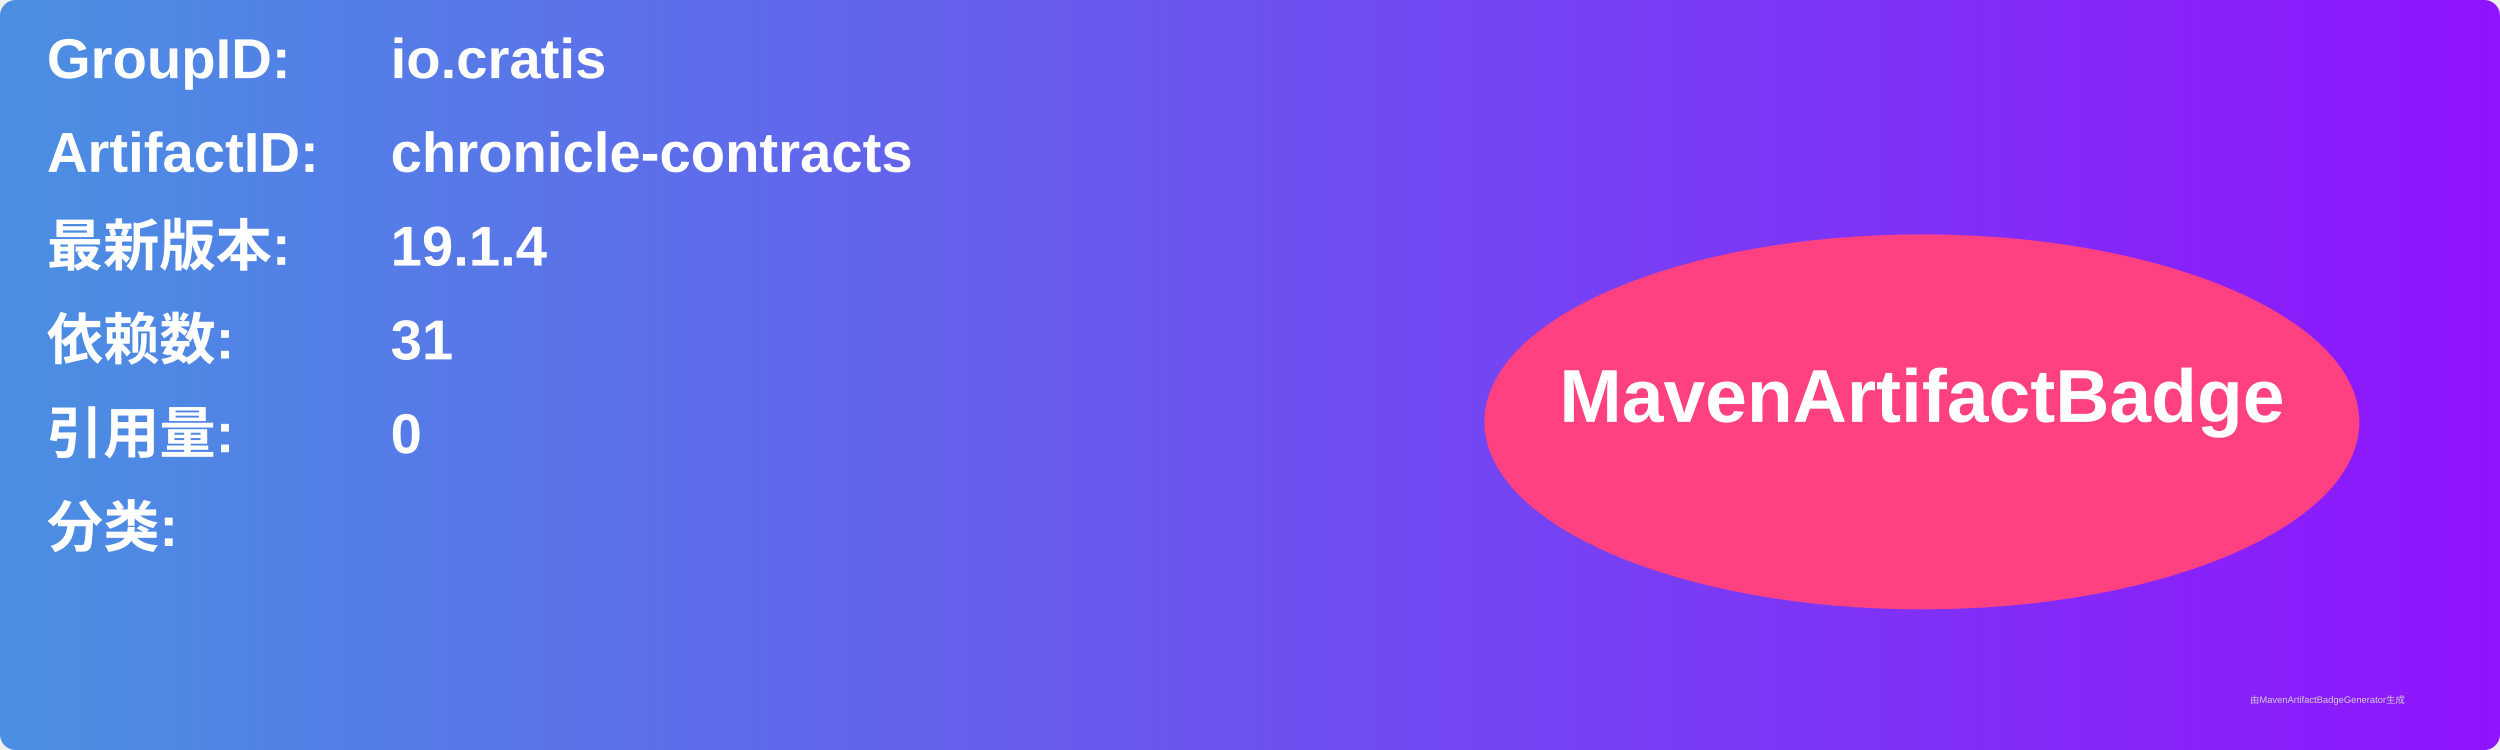
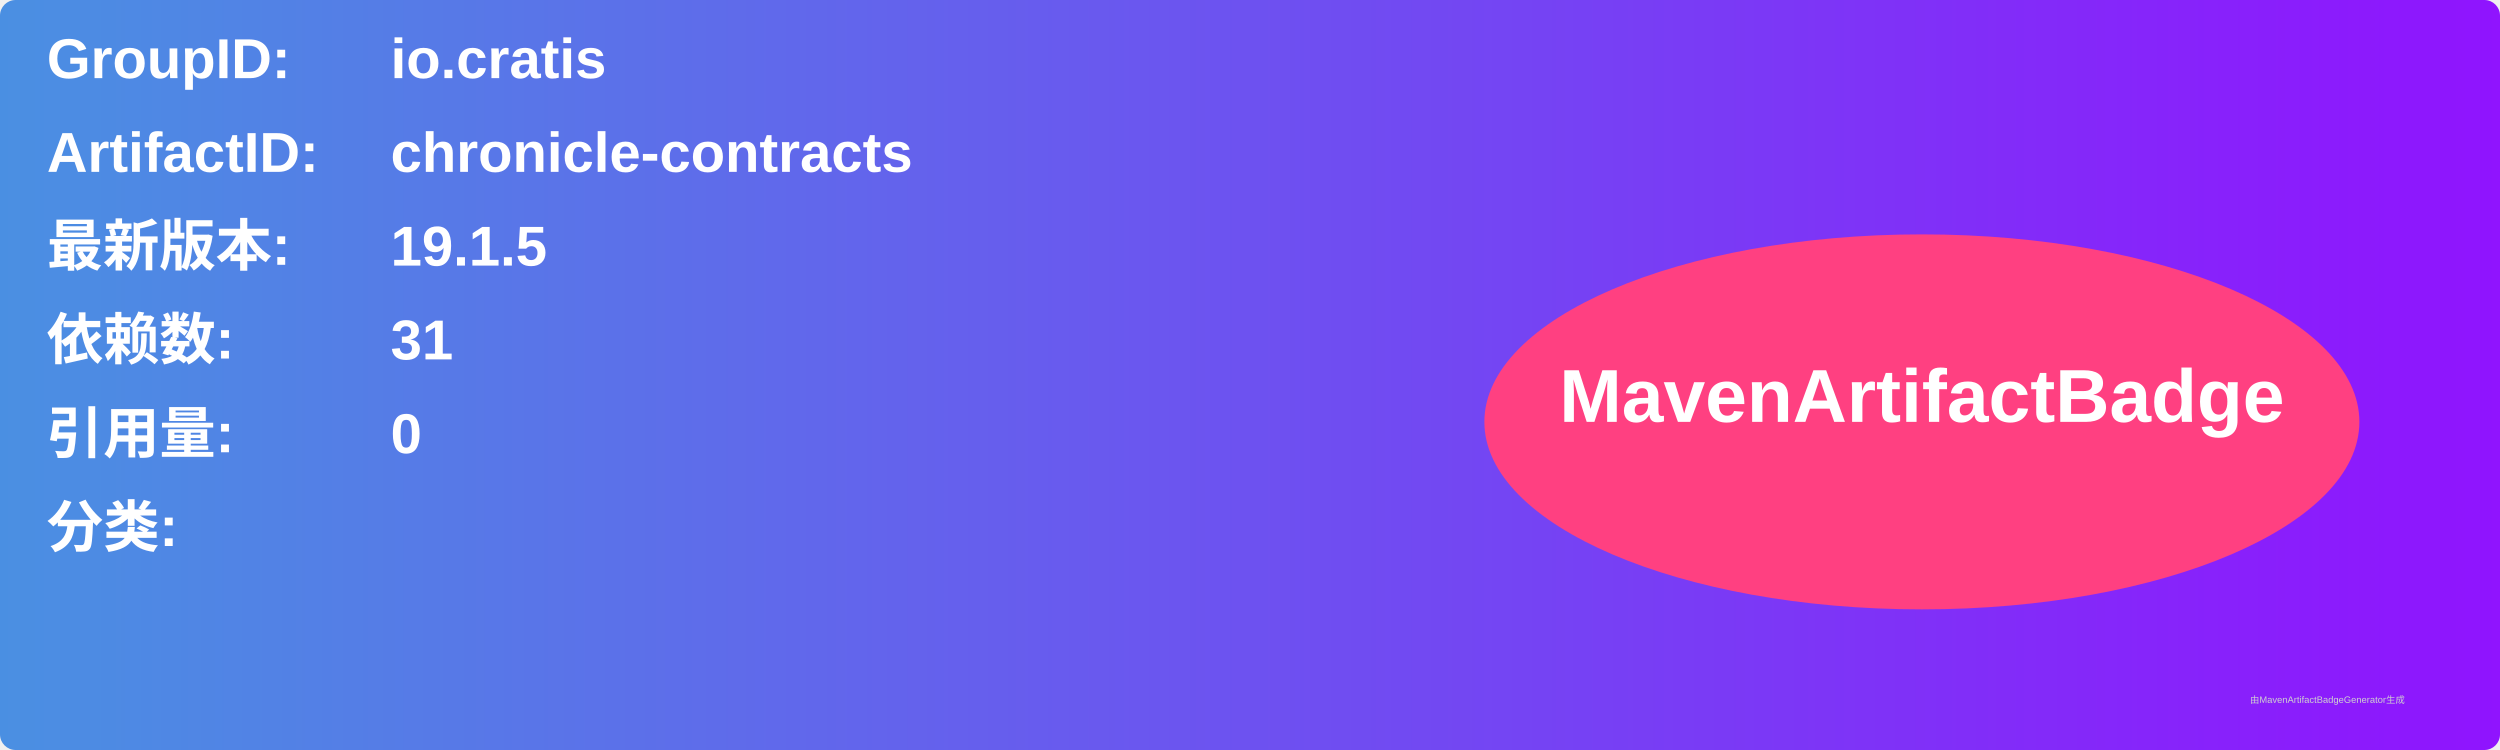
<svg xmlns="http://www.w3.org/2000/svg" width="800" height="240" viewBox="0 0 800 240">
  <linearGradient id="grad" x1="0%" y1="0%" x2="100%" y2="0%">
    <stop offset="0%" stop-color="#4a90e2" />
    <stop offset="100%" stop-color="#9013fe" />
  </linearGradient>
  <rect width="100%" height="100%" rx="5" ry="5" fill="url(#grad)" />
  <g transform="translate(15, 15)">
    <text x="0" y="10" font-family="Arial" font-size="18" fill="white" font-weight="bold" width="260">GroupID:</text>
    <text x="110" y="10" font-family="Arial" font-size="18" fill="white" font-weight="bold" width="460">io.cratis</text>
    <text x="0" y="40" font-family="Arial" font-size="18" fill="white" font-weight="bold" width="260">ArtifactID:</text>
    <text x="110" y="40" font-family="Arial" font-size="18" fill="white" font-weight="bold" width="460">chronicle-contracts</text>
    <text x="0" y="70" font-family="Arial" font-size="18" fill="white" font-weight="bold">最新版本:</text>
    <text x="110" y="70" font-family="Arial" font-size="18" fill="white" font-weight="bold">
-       <tspan font-weight="bold">19.1.4</tspan>
+       <tspan font-weight="bold">19.1.5</tspan>
    </text>
    <text x="0" y="100" font-family="Arial" font-size="18" fill="white" font-weight="bold">依赖数: </text>
    <text x="110" y="100" font-family="Arial" font-size="18" fill="white">
      <tspan font-weight="bold">31</tspan>
    </text>
    <text x="0" y="130" font-family="Arial" font-size="18" fill="white" font-weight="bold">引用量: </text>
    <text x="110" y="130" font-family="Arial" font-size="18" fill="white">
      <tspan font-weight="bold">0</tspan>
    </text>
    <text x="0" y="160" font-family="Arial" font-size="18" fill="white" font-weight="bold">分类:</text>
    <text x="10" y="190" font-family="Arial" font-size="10" fill="white">
      <tspan font-weight="bold" />
    </text>
    <ellipse cx="600" cy="120" rx="140" ry="60" fill="#ff4081" />
    <text x="600" y="120" text-anchor="middle" font-family="Arial" font-size="24" fill="white" font-weight="bold">MavenArtifactBadge</text>
  </g>
  <text x="720" y="225" font-family="Arial" font-size="3" fill="#d0d0d0">由MavenArtifactBadgeGenerator生成</text>
</svg>
